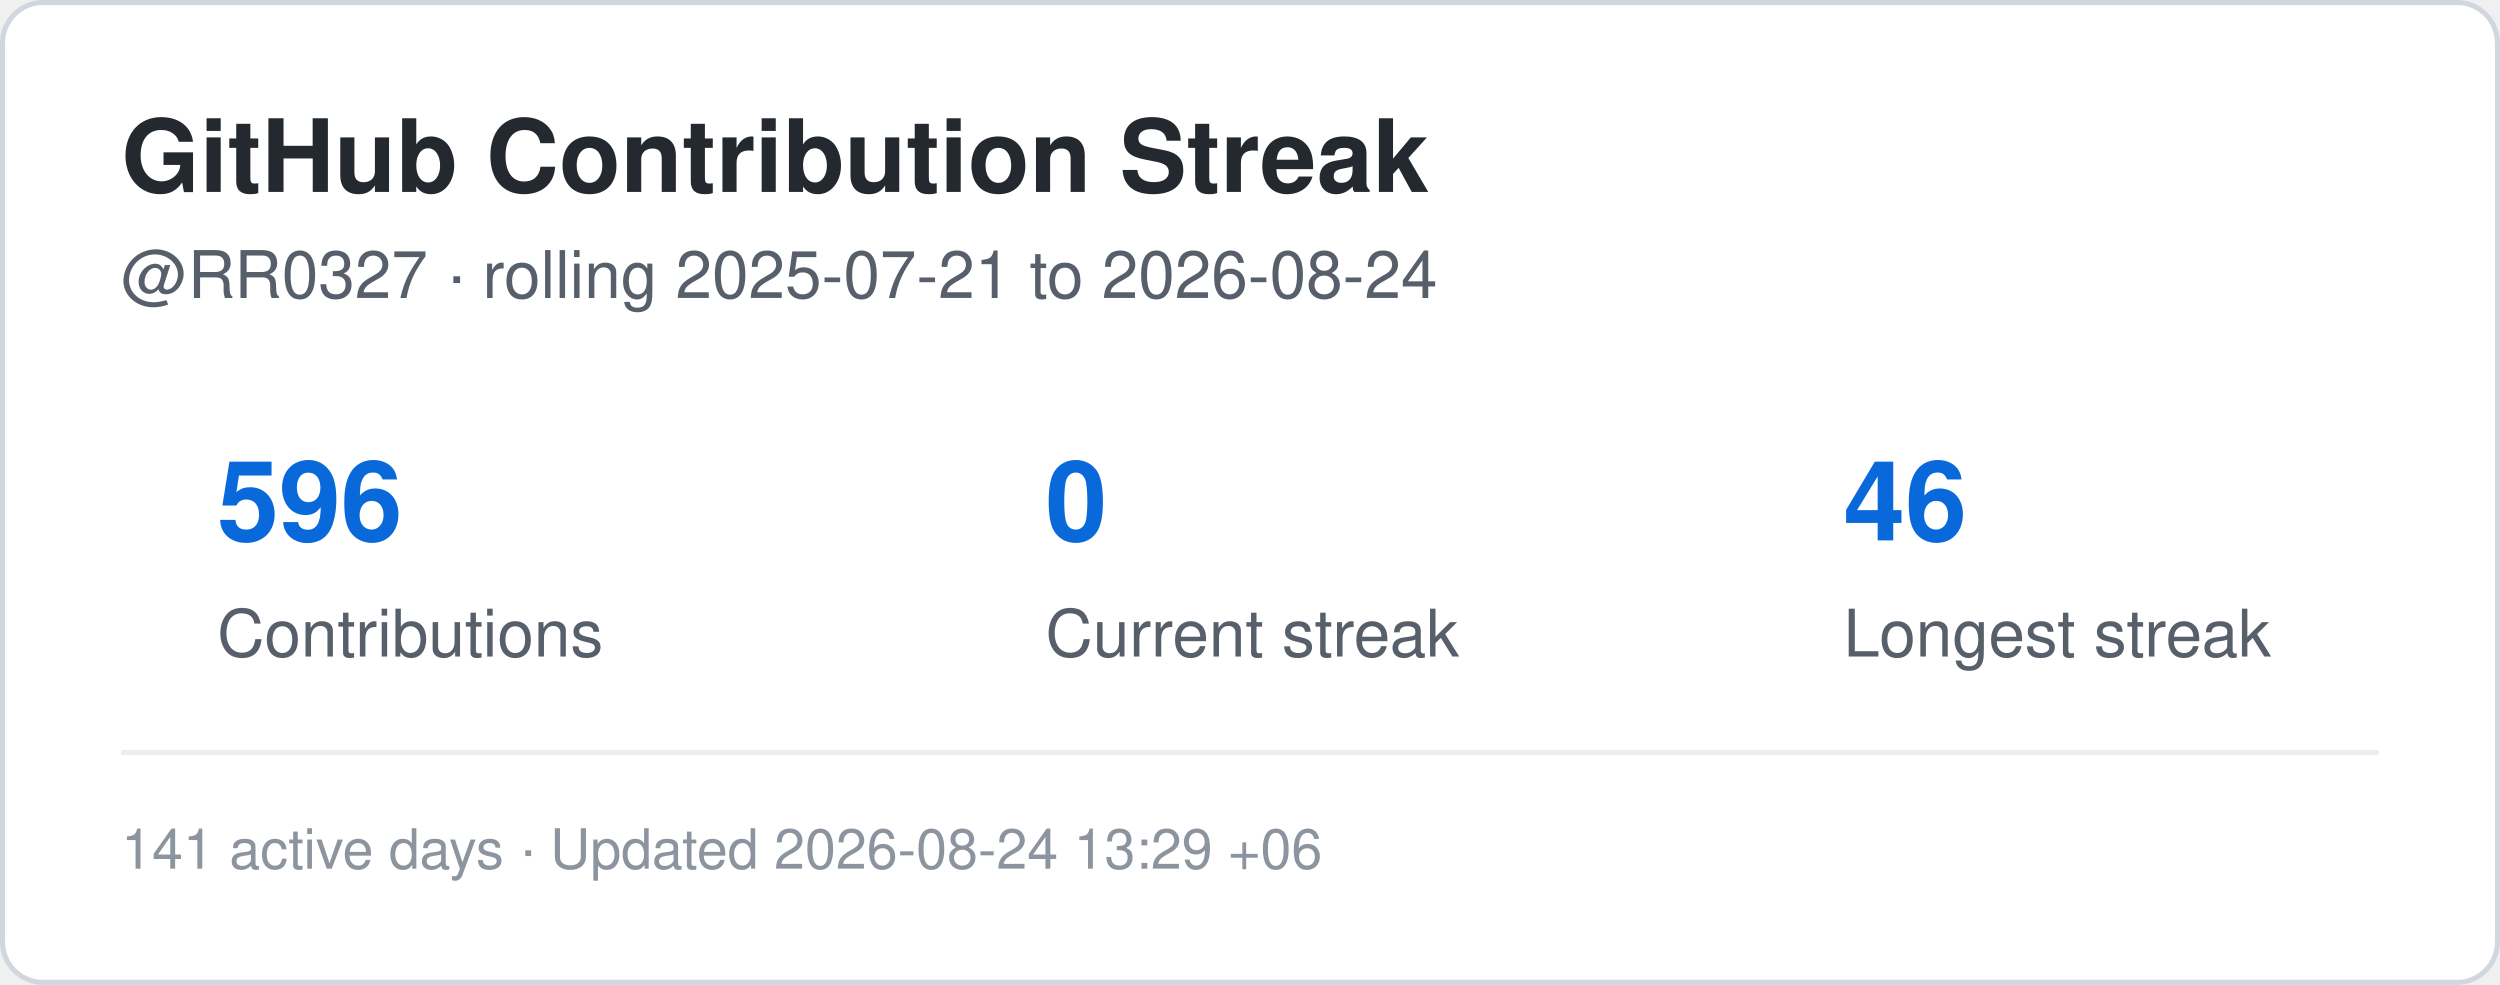
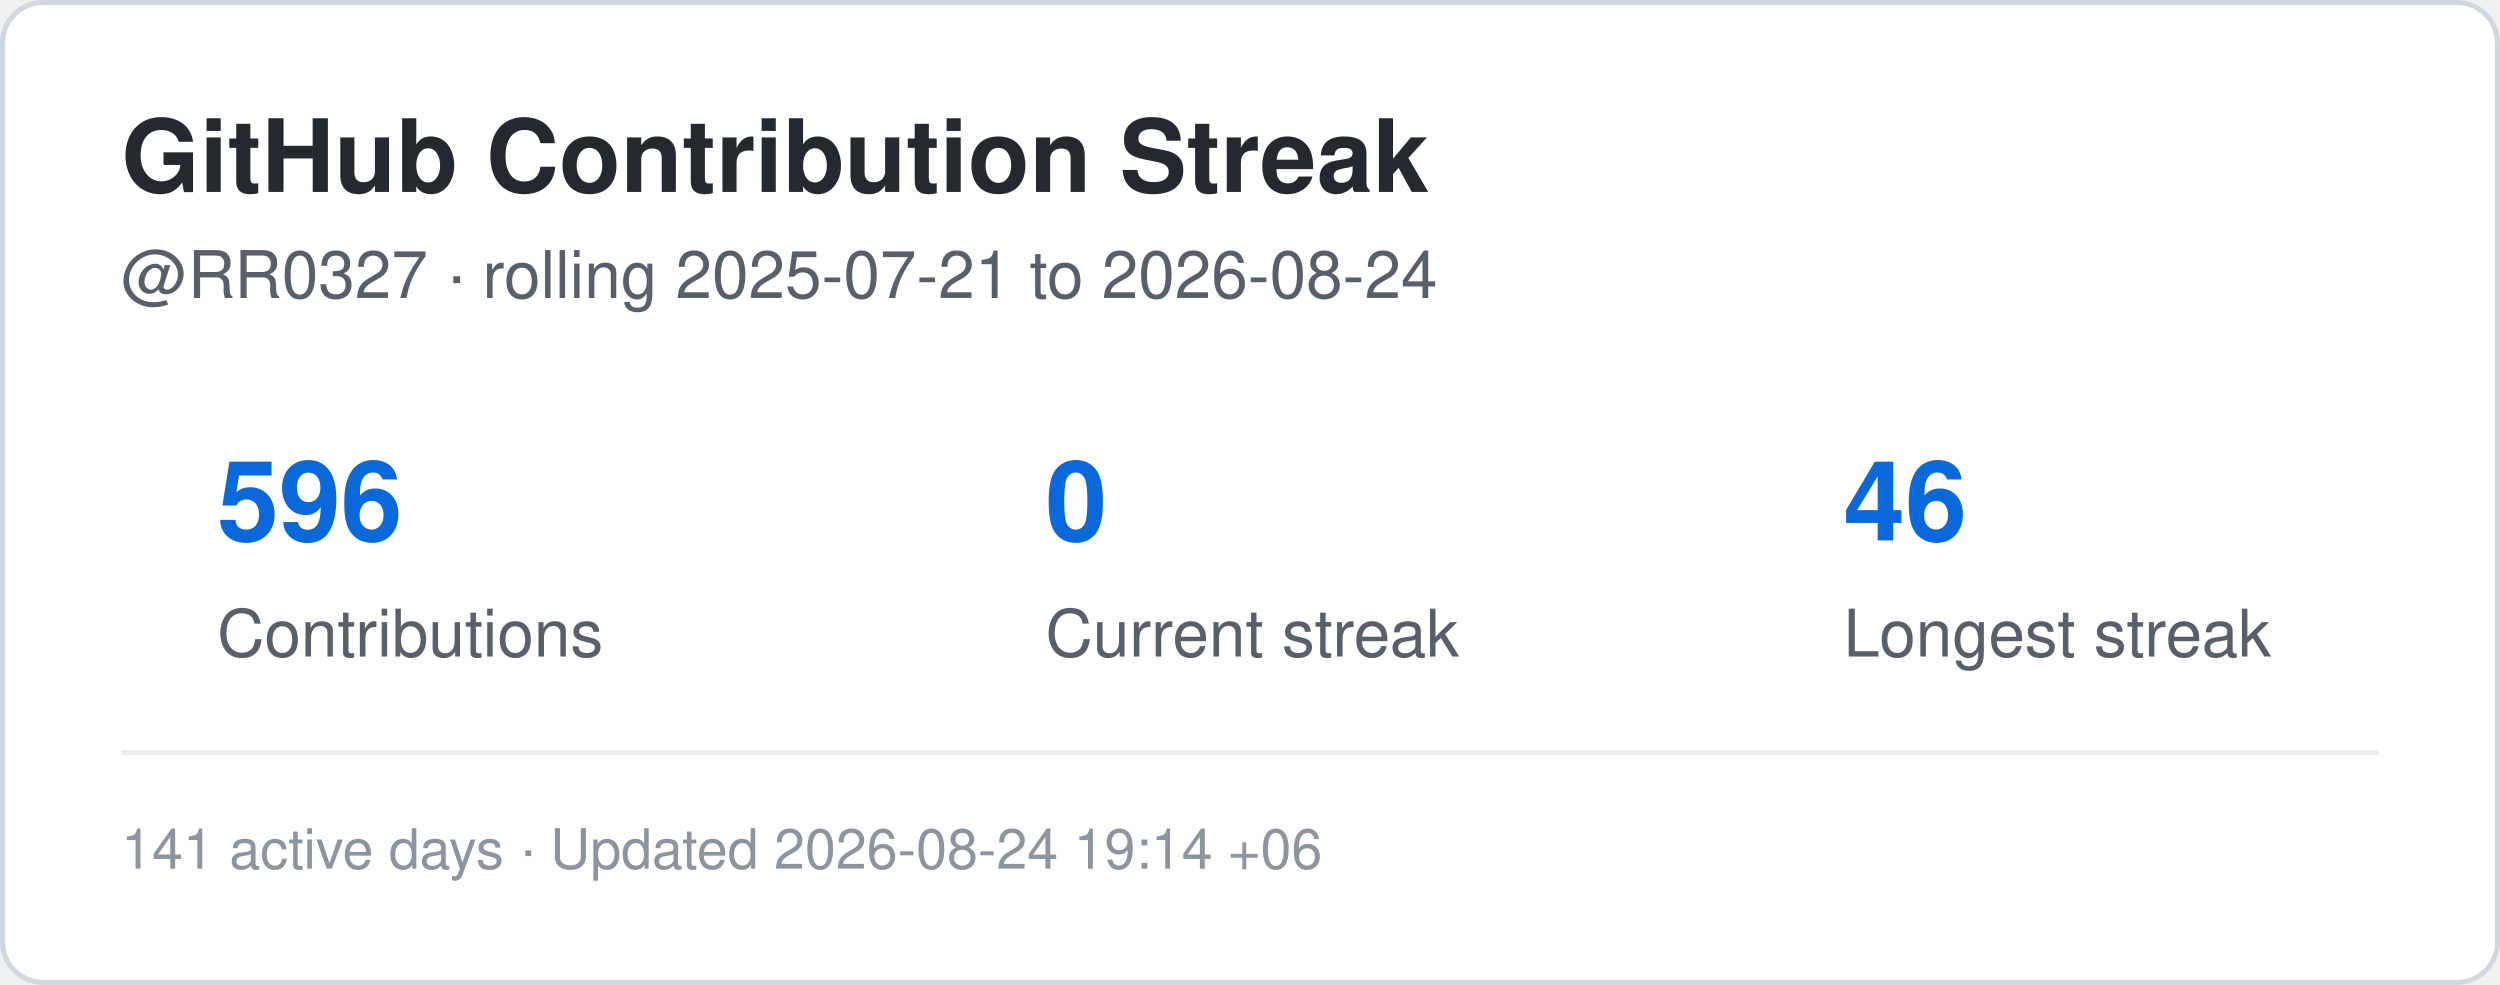
<svg xmlns="http://www.w3.org/2000/svg" width="495" height="195" viewBox="0 0 495 195" role="img" aria-label="Contribution streak for RR0327">
  <rect x="0.5" y="0.5" width="494" height="194" rx="8" fill="#ffffff" stroke="#d0d7de" />
  <style>
    .title {
      font: 700 20px -apple-system,BlinkMacSystemFont,"Segoe UI",Helvetica,Arial,sans-serif;
      fill: #24292f;
    }
    .label {
      font: 500 13px -apple-system,BlinkMacSystemFont,"Segoe UI",Helvetica,Arial,sans-serif;
      fill: #57606a;
    }
    .value {
      font: 700 22px -apple-system,BlinkMacSystemFont,"Segoe UI",Helvetica,Arial,sans-serif;
      fill: #0969da;
    }
    .small {
      font: 400 11px -apple-system,BlinkMacSystemFont,"Segoe UI",Helvetica,Arial,sans-serif;
      fill: #8c959f;
    }
  </style>
  <text x="24" y="38" class="title">GitHub Contribution Streak</text>
  <text x="24" y="59" class="label">
    @RR0327 · rolling 2025-07-21 to 2026-08-24
  </text>
  <text x="43" y="107" class="value">596</text>
  <text x="43" y="130" class="label">Contributions</text>
  <text x="207" y="107" class="value">0</text>
  <text x="207" y="130" class="label">Current streak</text>
  <text x="365" y="107" class="value">46</text>
  <text x="365" y="130" class="label">Longest streak</text>
  <line x1="24" y1="149" x2="471" y2="149" stroke="#eaeef2" />
  <text x="24" y="172" class="small">
-     141 active days · Updated 2026-08-24 13:29 +06
+     141 active days · Updated 2026-08-24 19:14 +06
  </text>
</svg>
